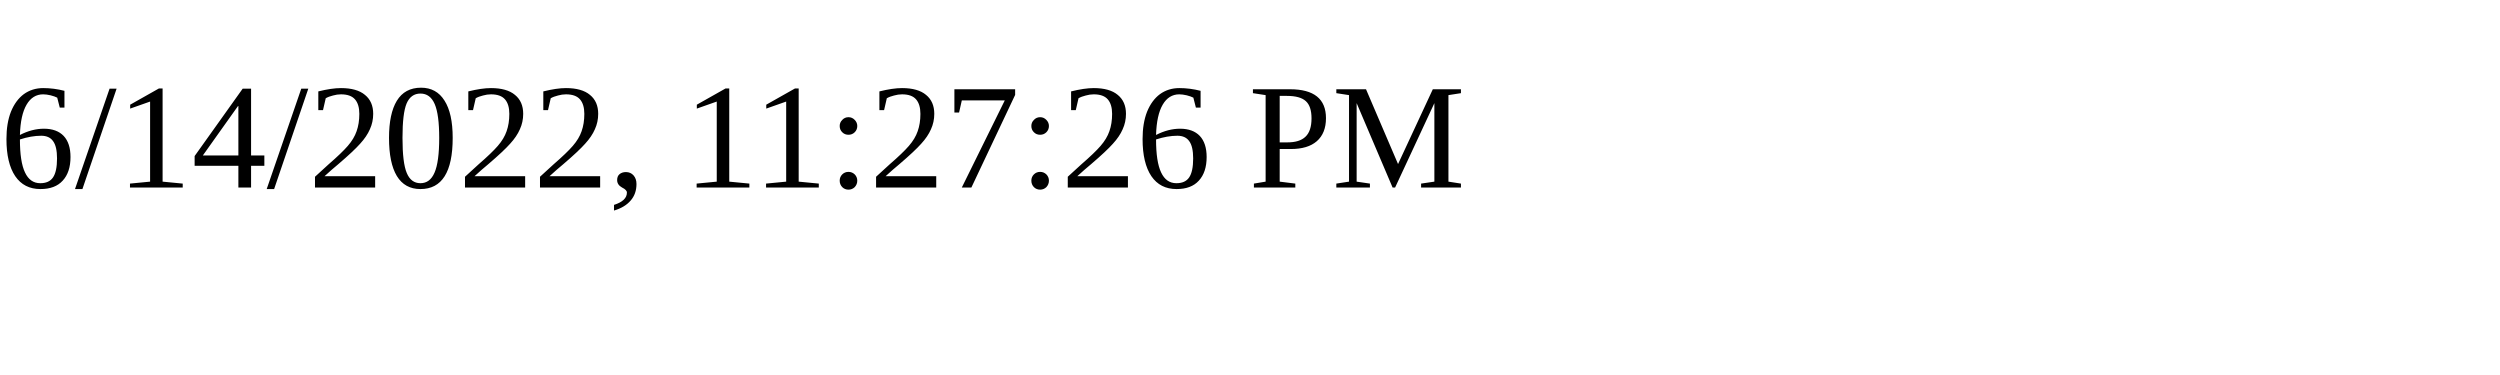
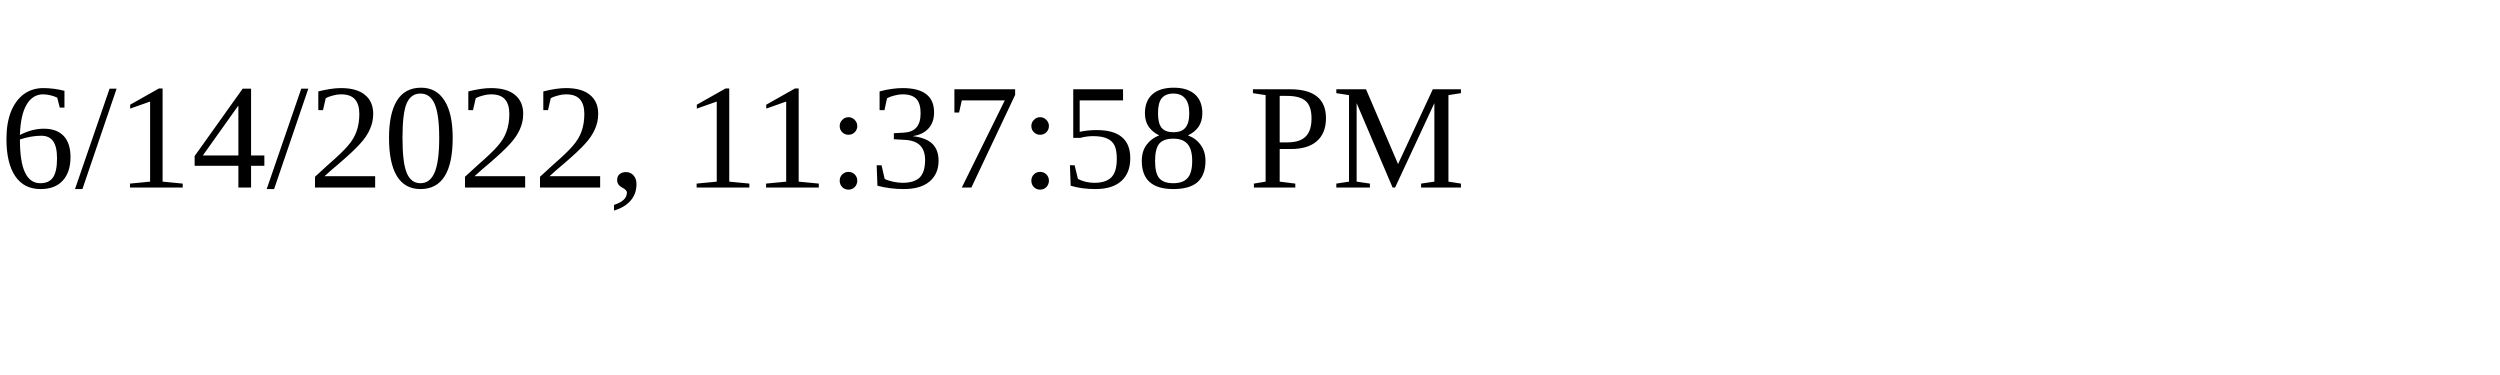
<svg xmlns="http://www.w3.org/2000/svg" height="30" width="200">
-   <text x="0" y="15">6/14/2022, 11:27:26 PM</text>
+   <text x="0" y="15">6/14/2022, 11:37:58 PM</text>
</svg>
